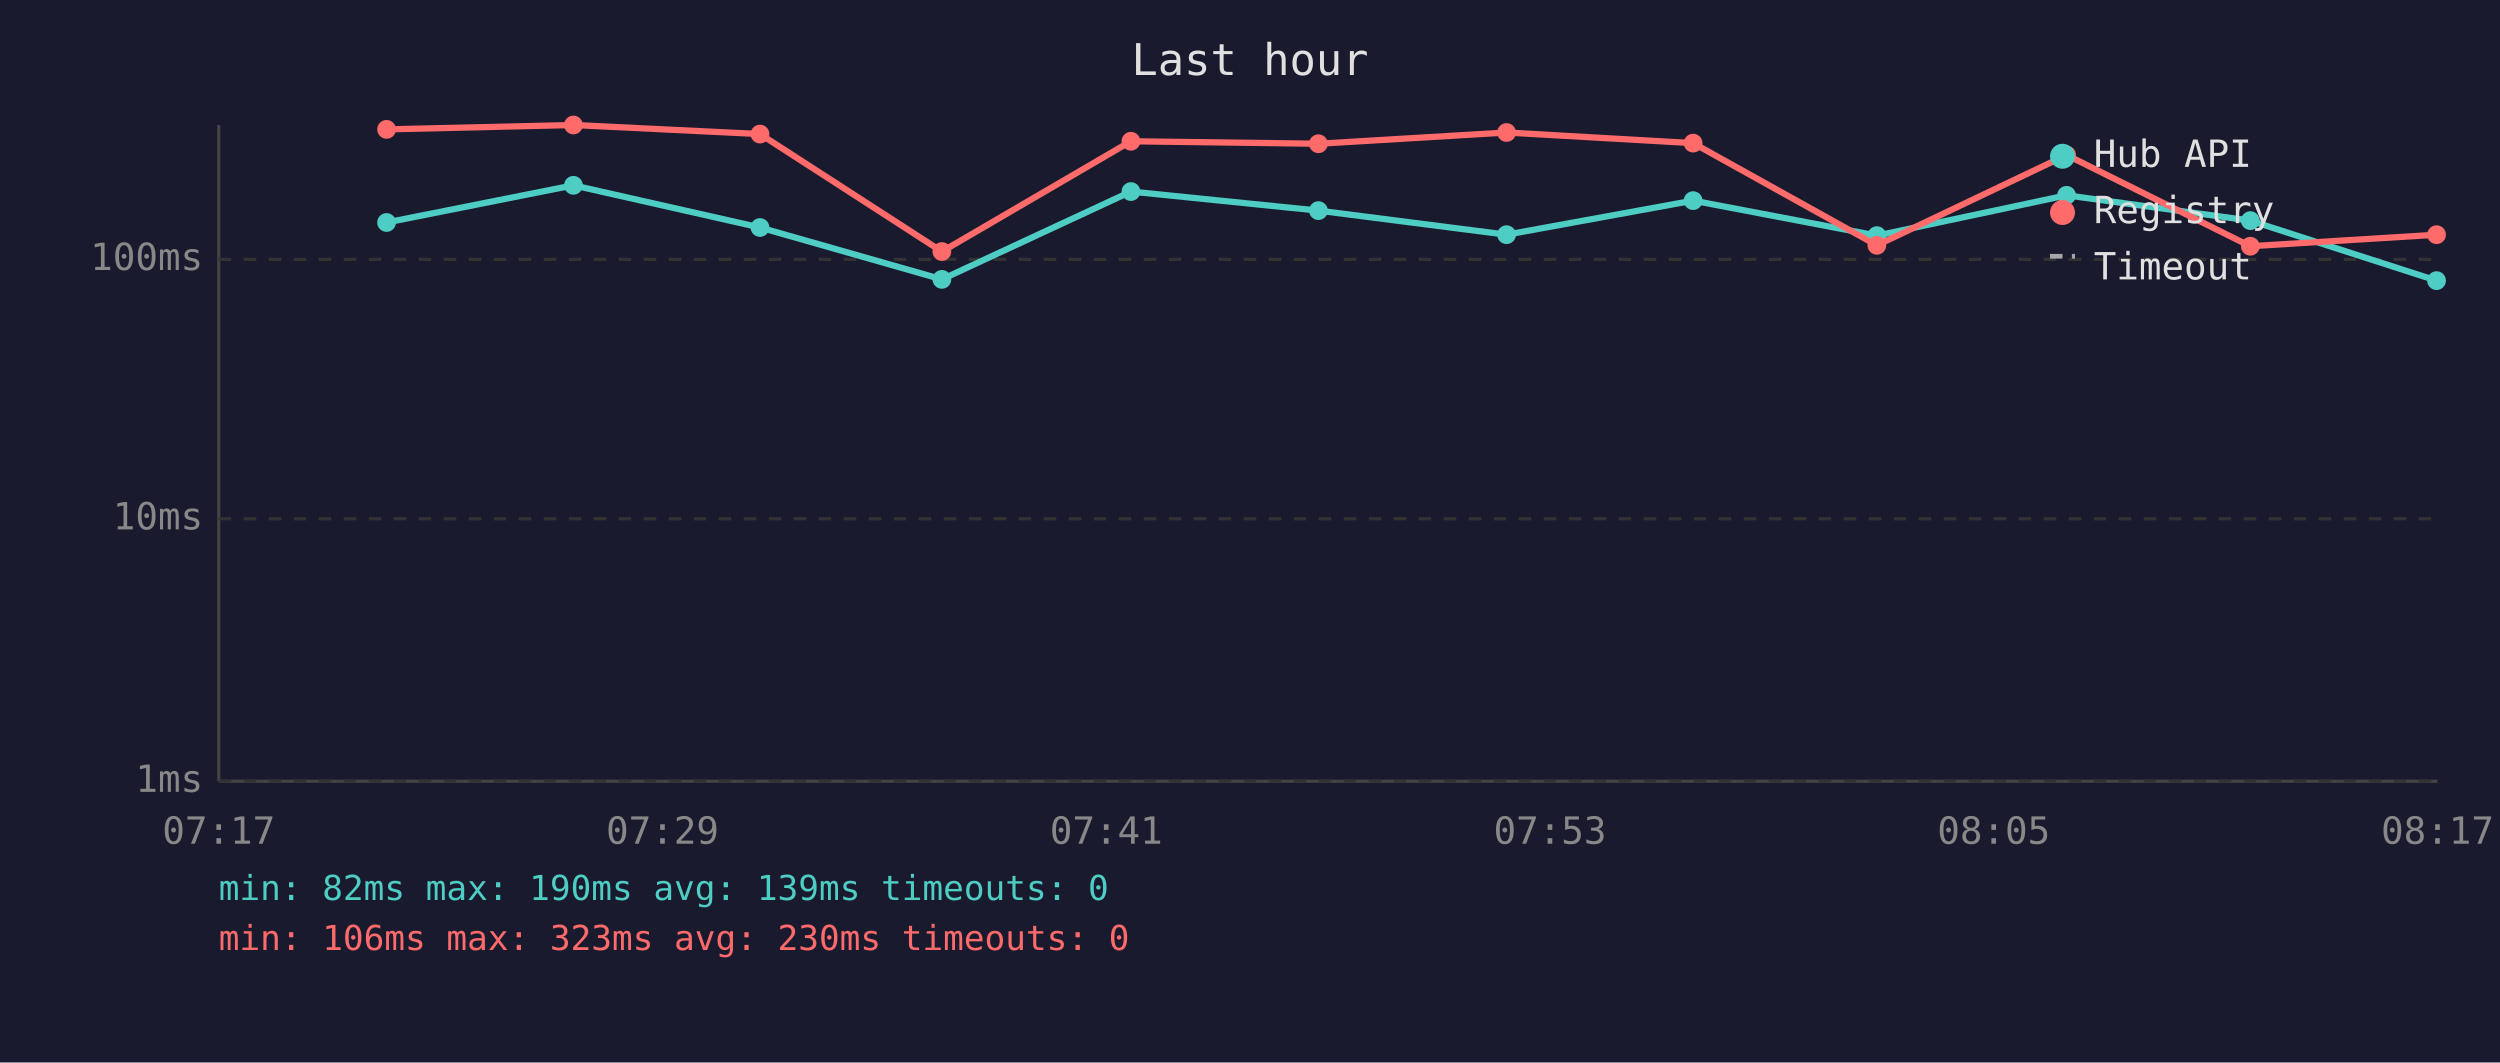
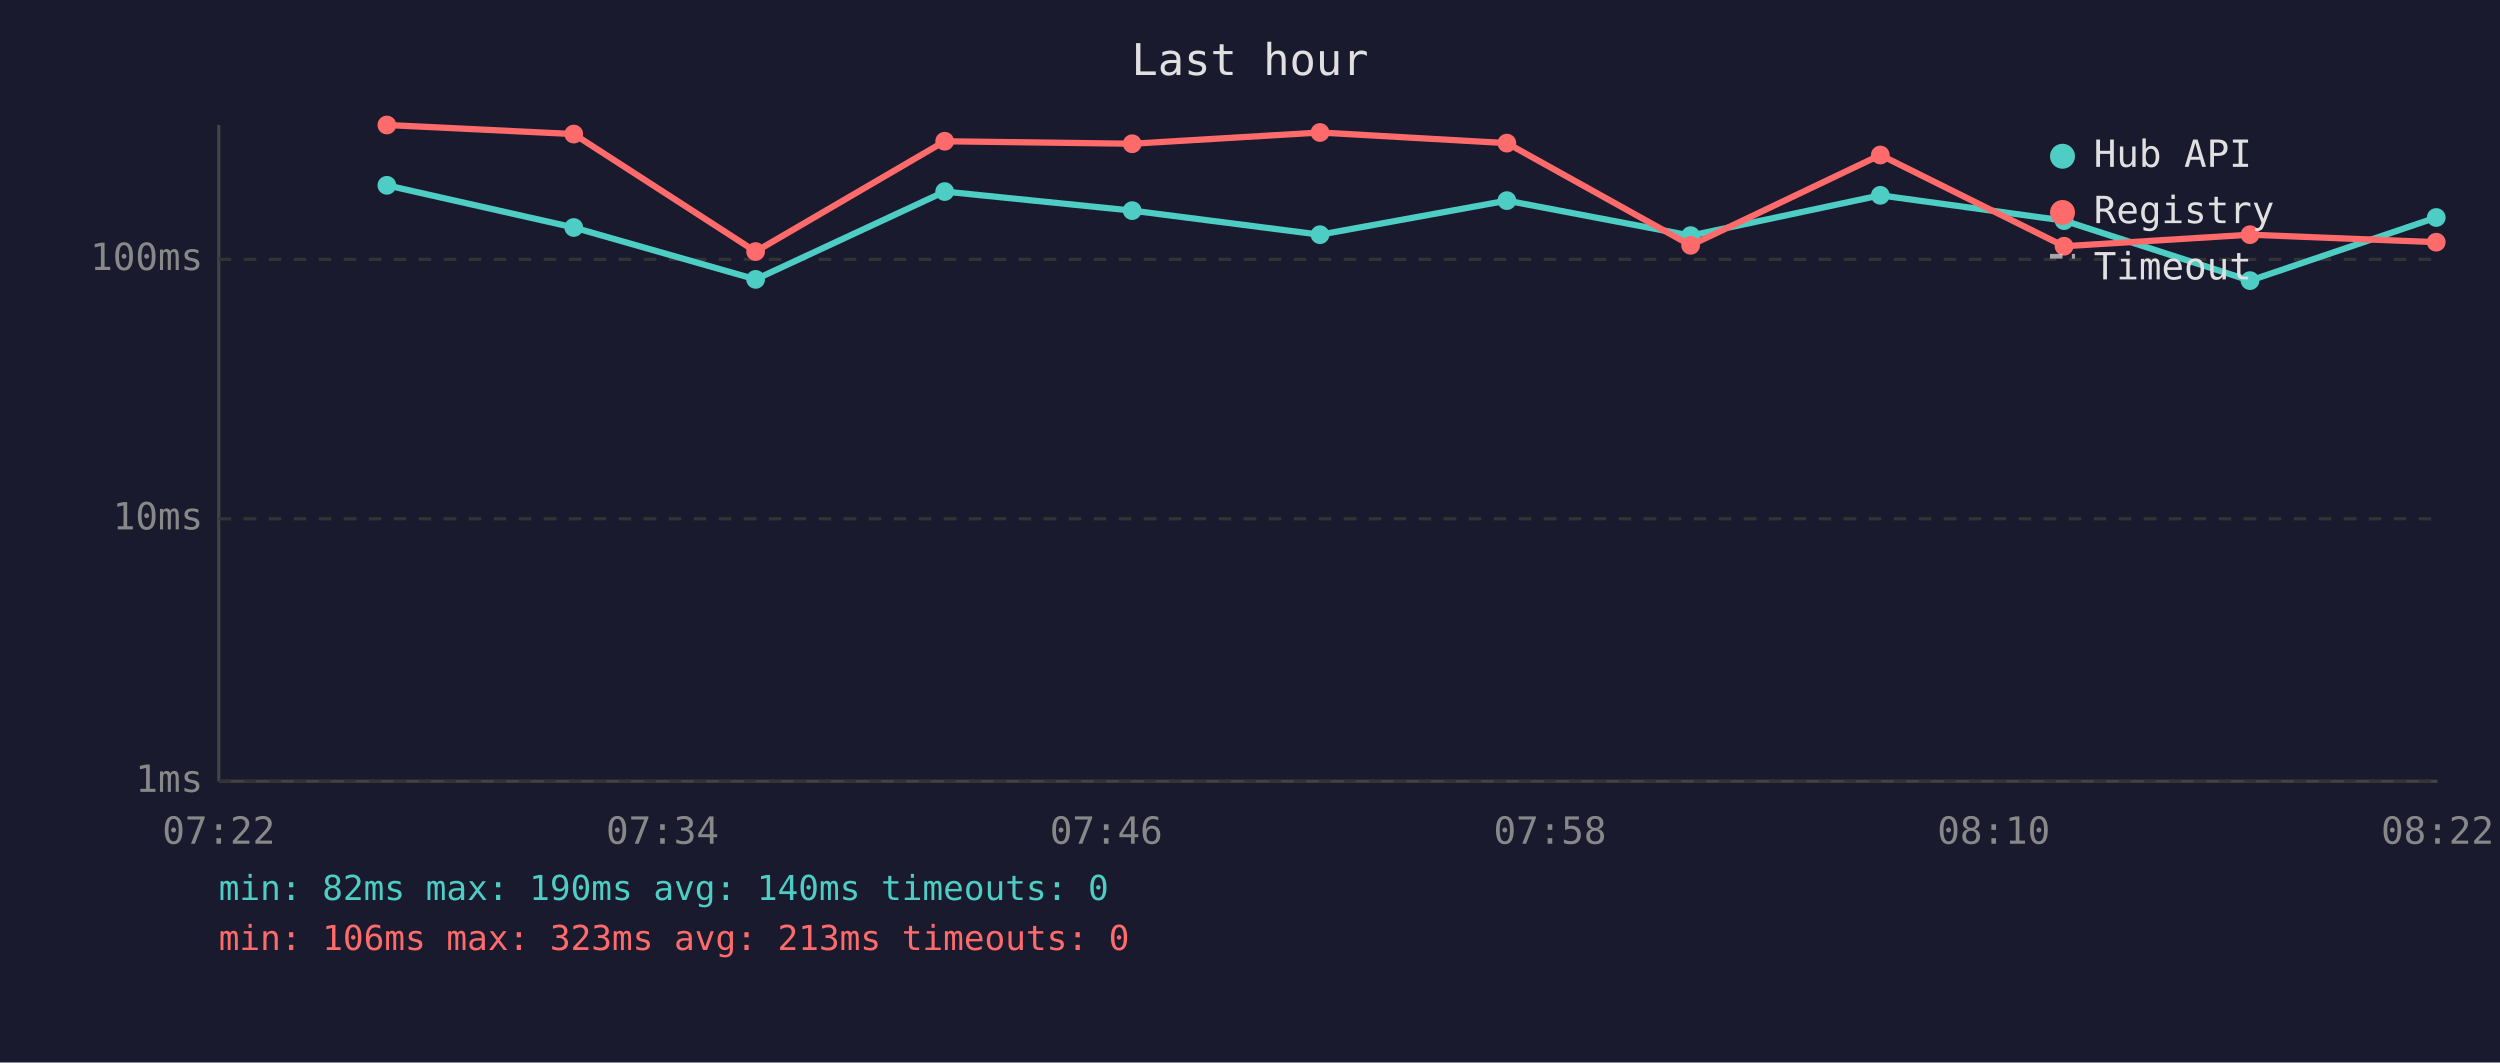
<svg xmlns="http://www.w3.org/2000/svg" viewBox="0 0 800 340" font-family="monospace" font-size="12">
  <rect width="800" height="340" fill="#1a1a2e" />
  <text x="400" y="24" fill="#e0e0e0" font-size="14" text-anchor="middle">Last hour</text>
  <line x1="70" y1="40" x2="70" y2="250" stroke="#444" stroke-width="1" />
  <line x1="70" y1="250" x2="780" y2="250" stroke="#444" stroke-width="1" />
  <line x1="70" y1="250" x2="780" y2="250" stroke="#333" stroke-width="1" stroke-dasharray="4" />
  <text x="65" y="250" fill="#888" text-anchor="end" dominant-baseline="middle">1ms</text>
  <line x1="70" y1="166" x2="780" y2="166" stroke="#333" stroke-width="1" stroke-dasharray="4" />
  <text x="65" y="166" fill="#888" text-anchor="end" dominant-baseline="middle">10ms</text>
  <line x1="70" y1="83" x2="780" y2="83" stroke="#333" stroke-width="1" stroke-dasharray="4" />
  <text x="65" y="83" fill="#888" text-anchor="end" dominant-baseline="middle">100ms</text>
-   <text x="70" y="270" fill="#888" text-anchor="middle">07:17</text>
-   <text x="212" y="270" fill="#888" text-anchor="middle">07:29</text>
-   <text x="354" y="270" fill="#888" text-anchor="middle">07:41</text>
-   <text x="496" y="270" fill="#888" text-anchor="middle">07:53</text>
-   <text x="638" y="270" fill="#888" text-anchor="middle">08:05</text>
-   <text x="780" y="270" fill="#888" text-anchor="middle">08:17</text>
-   <polyline points="123.7,71.2 183.5,59.3 243.2,72.8 301.4,89.4 361.9,61.3 421.9,67.4 482.1,75.1 541.8,64.2 600.6,75.4 661.3,62.5 720.1,70.6 779.7,89.8" fill="none" stroke="#4ecdc4" stroke-width="2" opacity="1" />
-   <circle cx="123.7" cy="71.2" r="3" fill="#4ecdc4" />
-   <circle cx="183.5" cy="59.3" r="3" fill="#4ecdc4" />
-   <circle cx="243.2" cy="72.8" r="3" fill="#4ecdc4" />
-   <circle cx="301.4" cy="89.4" r="3" fill="#4ecdc4" />
-   <circle cx="361.9" cy="61.3" r="3" fill="#4ecdc4" />
-   <circle cx="421.9" cy="67.4" r="3" fill="#4ecdc4" />
-   <circle cx="482.1" cy="75.1" r="3" fill="#4ecdc4" />
-   <circle cx="541.8" cy="64.2" r="3" fill="#4ecdc4" />
-   <circle cx="600.6" cy="75.4" r="3" fill="#4ecdc4" />
-   <circle cx="661.3" cy="62.5" r="3" fill="#4ecdc4" />
-   <circle cx="720.1" cy="70.6" r="3" fill="#4ecdc4" />
-   <circle cx="779.7" cy="89.8" r="3" fill="#4ecdc4" />
-   <polyline points="123.7,41.4 183.5,40.0 243.2,42.9 301.4,80.5 361.9,45.2 421.9,46.0 482.1,42.4 541.8,45.8 600.6,78.5 661.3,49.6 720.1,78.8 779.7,75.1" fill="none" stroke="#ff6b6b" stroke-width="2" opacity="1" />
-   <circle cx="123.7" cy="41.4" r="3" fill="#ff6b6b" />
-   <circle cx="183.5" cy="40.0" r="3" fill="#ff6b6b" />
-   <circle cx="243.2" cy="42.9" r="3" fill="#ff6b6b" />
-   <circle cx="301.4" cy="80.5" r="3" fill="#ff6b6b" />
-   <circle cx="361.9" cy="45.2" r="3" fill="#ff6b6b" />
-   <circle cx="421.9" cy="46.0" r="3" fill="#ff6b6b" />
-   <circle cx="482.1" cy="42.4" r="3" fill="#ff6b6b" />
-   <circle cx="541.8" cy="45.8" r="3" fill="#ff6b6b" />
-   <circle cx="600.6" cy="78.5" r="3" fill="#ff6b6b" />
-   <circle cx="661.3" cy="49.6" r="3" fill="#ff6b6b" />
-   <circle cx="720.1" cy="78.8" r="3" fill="#ff6b6b" />
-   <circle cx="779.7" cy="75.1" r="3" fill="#ff6b6b" />
+   <text x="70" y="270" fill="#888" text-anchor="middle">07:22</text>
+   <text x="212" y="270" fill="#888" text-anchor="middle">07:34</text>
+   <text x="354" y="270" fill="#888" text-anchor="middle">07:46</text>
+   <text x="496" y="270" fill="#888" text-anchor="middle">07:58</text>
+   <text x="638" y="270" fill="#888" text-anchor="middle">08:10</text>
+   <text x="780" y="270" fill="#888" text-anchor="middle">08:22</text>
+   <polyline points="123.8,59.3 183.6,72.8 241.8,89.4 302.3,61.3 362.3,67.4 422.4,75.1 482.2,64.2 541.0,75.4 601.7,62.5 660.5,70.6 720.0,89.8 779.6,69.6" fill="none" stroke="#4ecdc4" stroke-width="2" opacity="1" />
+   <circle cx="123.8" cy="59.3" r="3" fill="#4ecdc4" />
+   <circle cx="183.6" cy="72.8" r="3" fill="#4ecdc4" />
+   <circle cx="241.8" cy="89.4" r="3" fill="#4ecdc4" />
+   <circle cx="302.3" cy="61.3" r="3" fill="#4ecdc4" />
+   <circle cx="362.3" cy="67.4" r="3" fill="#4ecdc4" />
+   <circle cx="422.4" cy="75.1" r="3" fill="#4ecdc4" />
+   <circle cx="482.2" cy="64.2" r="3" fill="#4ecdc4" />
+   <circle cx="541.0" cy="75.4" r="3" fill="#4ecdc4" />
+   <circle cx="601.7" cy="62.5" r="3" fill="#4ecdc4" />
+   <circle cx="660.5" cy="70.6" r="3" fill="#4ecdc4" />
+   <circle cx="720.0" cy="89.8" r="3" fill="#4ecdc4" />
+   <circle cx="779.6" cy="69.6" r="3" fill="#4ecdc4" />
+   <polyline points="123.8,40.0 183.6,42.9 241.8,80.5 302.3,45.2 362.3,46.0 422.4,42.4 482.2,45.8 541.0,78.5 601.7,49.6 660.5,78.8 720.0,75.1 779.6,77.5" fill="none" stroke="#ff6b6b" stroke-width="2" opacity="1" />
+   <circle cx="123.8" cy="40.0" r="3" fill="#ff6b6b" />
+   <circle cx="183.6" cy="42.9" r="3" fill="#ff6b6b" />
+   <circle cx="241.8" cy="80.5" r="3" fill="#ff6b6b" />
+   <circle cx="302.3" cy="45.2" r="3" fill="#ff6b6b" />
+   <circle cx="362.3" cy="46.0" r="3" fill="#ff6b6b" />
+   <circle cx="422.4" cy="42.4" r="3" fill="#ff6b6b" />
+   <circle cx="482.2" cy="45.8" r="3" fill="#ff6b6b" />
+   <circle cx="541.0" cy="78.5" r="3" fill="#ff6b6b" />
+   <circle cx="601.7" cy="49.6" r="3" fill="#ff6b6b" />
+   <circle cx="660.5" cy="78.8" r="3" fill="#ff6b6b" />
+   <circle cx="720.0" cy="75.1" r="3" fill="#ff6b6b" />
+   <circle cx="779.6" cy="77.5" r="3" fill="#ff6b6b" />
  <circle cx="660" cy="50" r="4" fill="#4ecdc4" />
  <text x="670" y="50" fill="#e0e0e0" dominant-baseline="middle">Hub API</text>
  <circle cx="660" cy="68" r="4" fill="#ff6b6b" />
  <text x="670" y="68" fill="#e0e0e0" dominant-baseline="middle">Registry</text>
  <line x1="656" y1="82" x2="664" y2="82" stroke="#e0e0e0" stroke-width="1.5" stroke-dasharray="4,3" opacity="0.7" />
  <text x="670" y="86" fill="#e0e0e0" dominant-baseline="middle">Timeout</text>
-   <text x="70" y="288" fill="#4ecdc4" font-size="11">min: 82ms  max: 190ms  avg: 139ms  timeouts: 0</text>
-   <text x="70" y="304" fill="#ff6b6b" font-size="11">min: 106ms  max: 323ms  avg: 230ms  timeouts: 0</text>
+   <text x="70" y="288" fill="#4ecdc4" font-size="11">min: 82ms  max: 190ms  avg: 140ms  timeouts: 0</text>
+   <text x="70" y="304" fill="#ff6b6b" font-size="11">min: 106ms  max: 323ms  avg: 213ms  timeouts: 0</text>
</svg>
